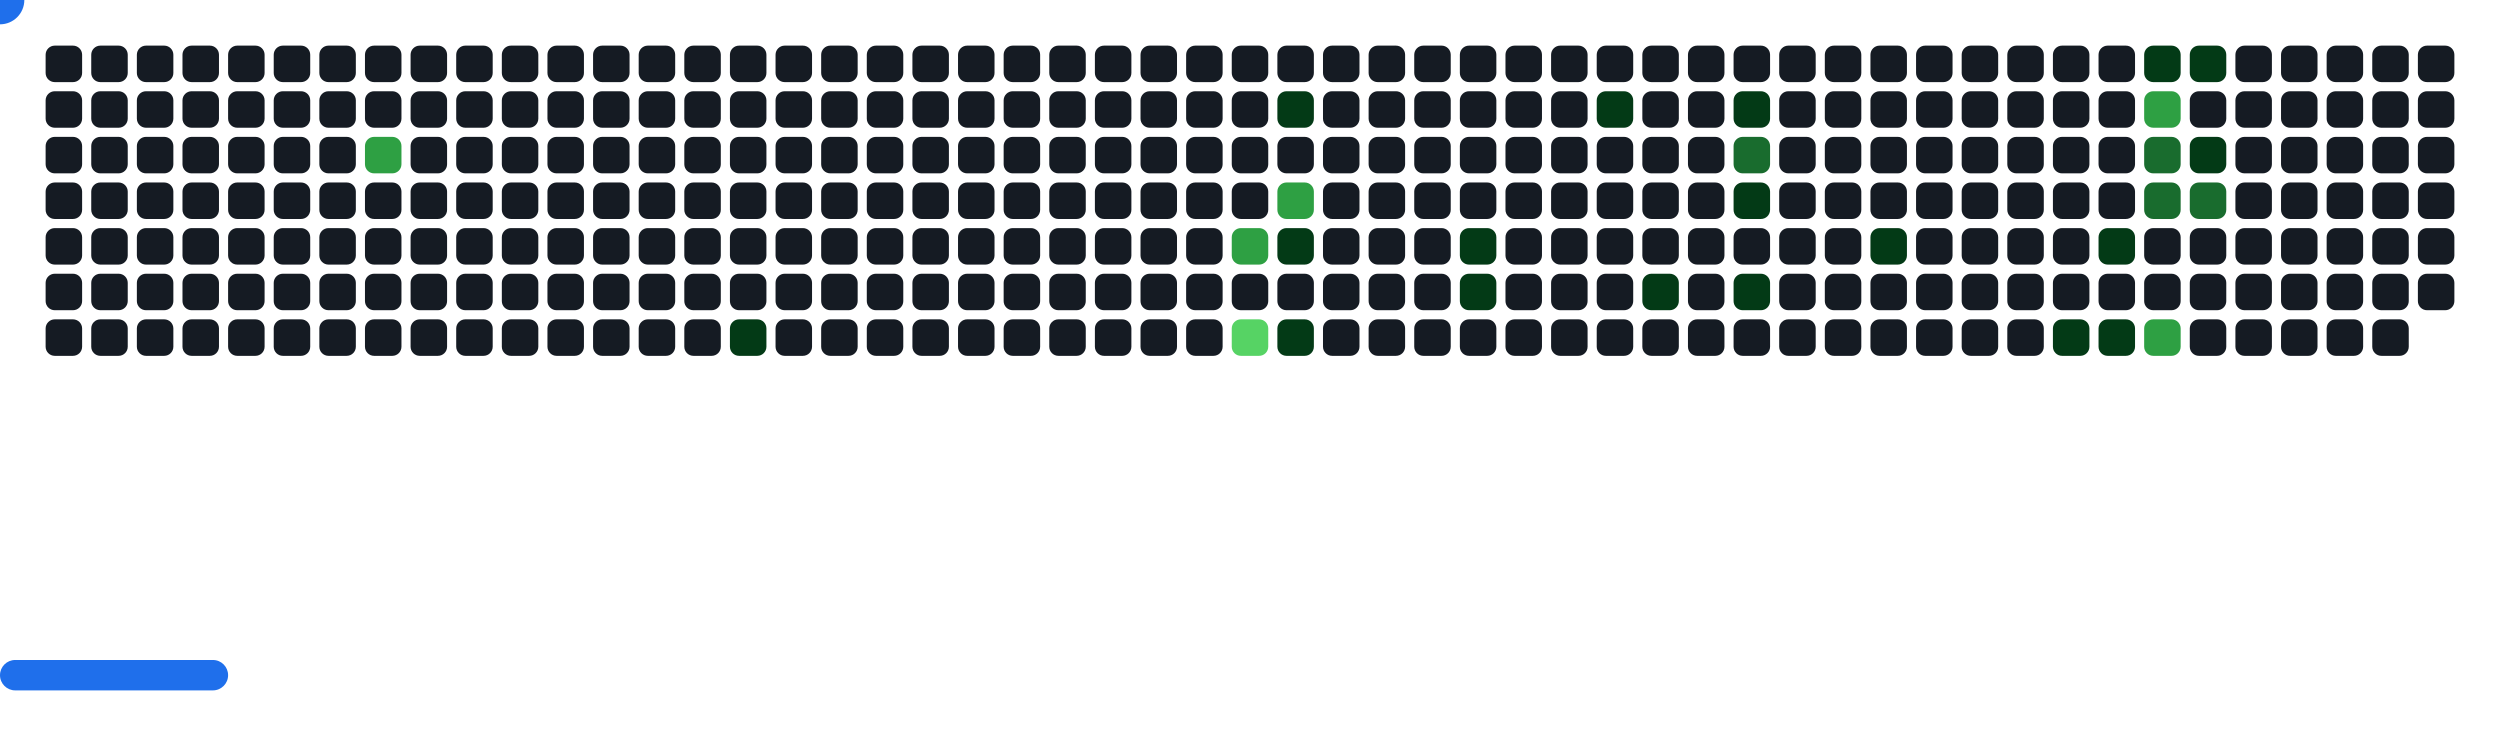
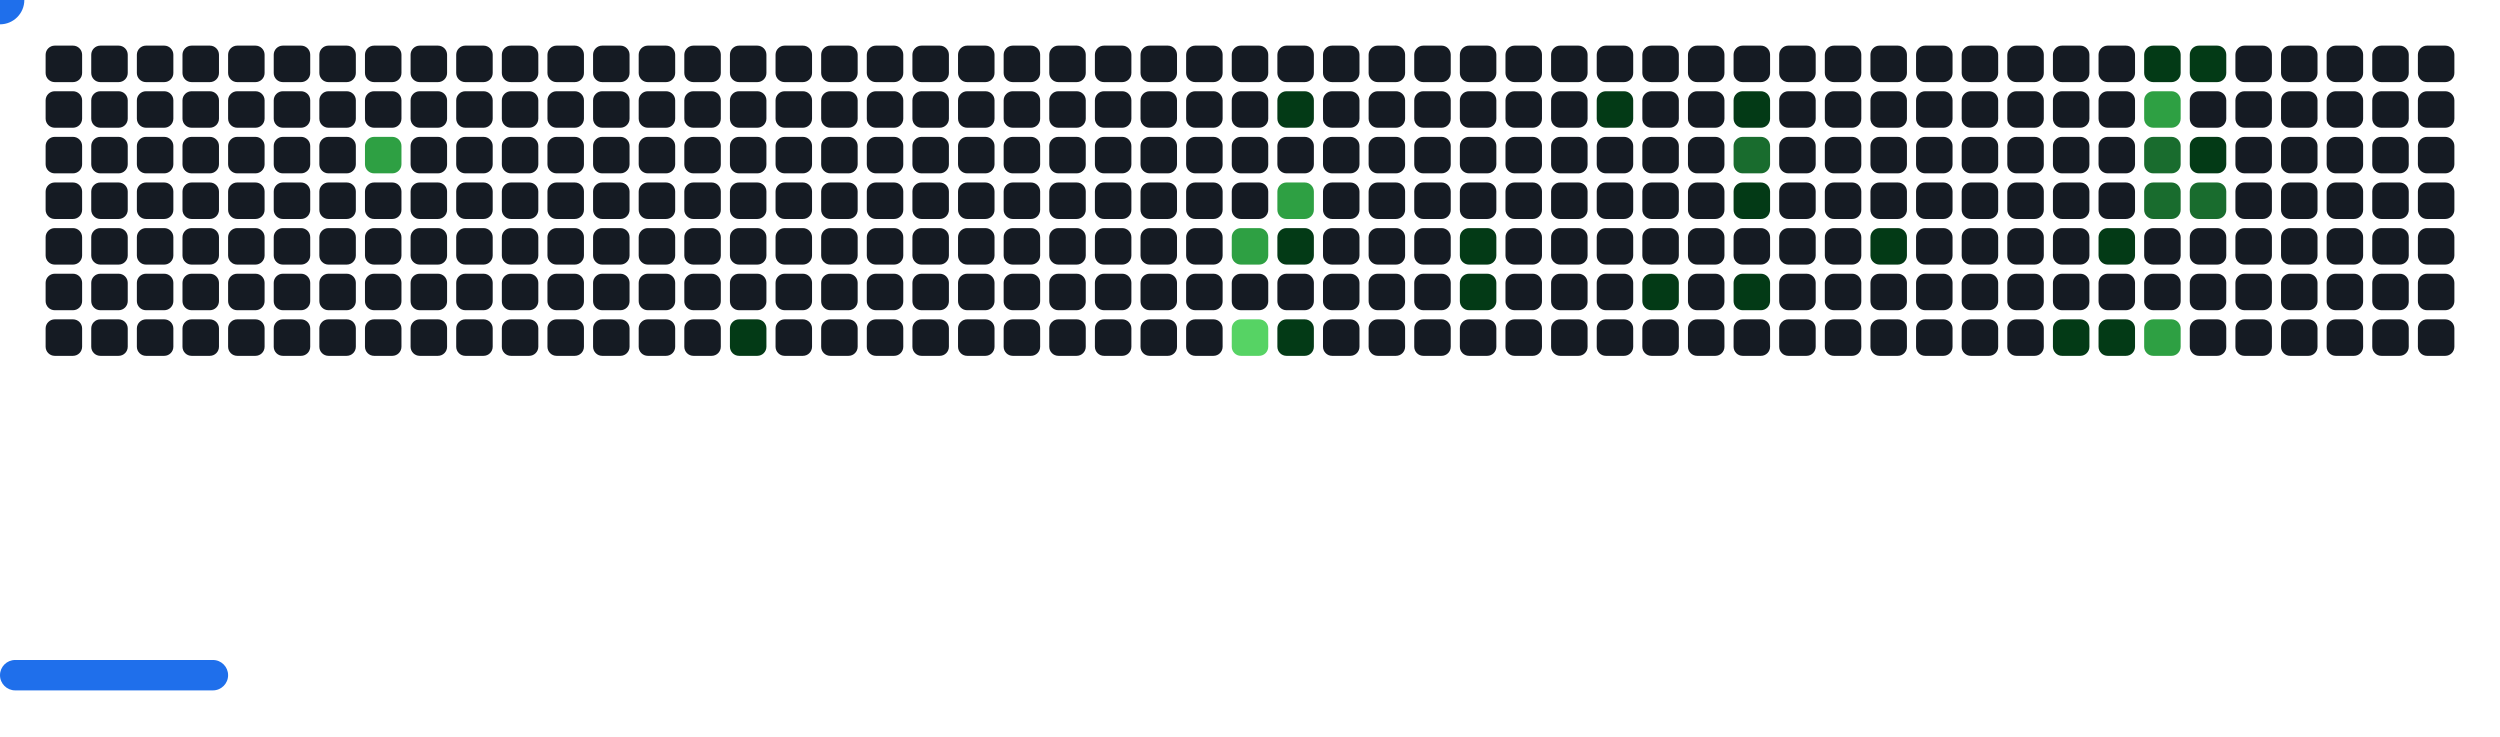
<svg xmlns="http://www.w3.org/2000/svg" width="822" height="242" viewBox="0 0 822 242">
  <style>.c0{fill:#151B23}.c1{fill:#033A16}.c2{fill:#196C2E}.c3{fill:#2EA043}.c4{fill:#56D364}</style>
  <defs>
    <symbol id="brick">
      <rect x="0" y="0" width="12" height="12" rx="3" />
    </symbol>
  </defs>
  <use href="#brick" x="15" y="15" class="c0" opacity="1" />
  <use href="#brick" x="15" y="30" class="c0" opacity="1" />
  <use href="#brick" x="15" y="45" class="c0" opacity="1" />
  <use href="#brick" x="15" y="60" class="c0" opacity="1" />
  <use href="#brick" x="15" y="75" class="c0" opacity="1" />
  <use href="#brick" x="15" y="90" class="c0" opacity="1" />
  <use href="#brick" x="15" y="105" class="c0" opacity="1" />
  <use href="#brick" x="30" y="15" class="c0" opacity="1" />
  <use href="#brick" x="30" y="30" class="c0" opacity="1" />
  <use href="#brick" x="30" y="45" class="c0" opacity="1" />
  <use href="#brick" x="30" y="60" class="c0" opacity="1" />
  <use href="#brick" x="30" y="75" class="c0" opacity="1" />
  <use href="#brick" x="30" y="90" class="c0" opacity="1" />
  <use href="#brick" x="30" y="105" class="c0" opacity="1" />
  <use href="#brick" x="45" y="15" class="c0" opacity="1" />
  <use href="#brick" x="45" y="30" class="c0" opacity="1" />
  <use href="#brick" x="45" y="45" class="c0" opacity="1" />
  <use href="#brick" x="45" y="60" class="c0" opacity="1" />
  <use href="#brick" x="45" y="75" class="c0" opacity="1" />
  <use href="#brick" x="45" y="90" class="c0" opacity="1" />
  <use href="#brick" x="45" y="105" class="c0" opacity="1" />
  <use href="#brick" x="60" y="15" class="c0" opacity="1" />
  <use href="#brick" x="60" y="30" class="c0" opacity="1" />
  <use href="#brick" x="60" y="45" class="c0" opacity="1" />
  <use href="#brick" x="60" y="60" class="c0" opacity="1" />
  <use href="#brick" x="60" y="75" class="c0" opacity="1" />
  <use href="#brick" x="60" y="90" class="c0" opacity="1" />
  <use href="#brick" x="60" y="105" class="c0" opacity="1" />
  <use href="#brick" x="75" y="15" class="c0" opacity="1" />
  <use href="#brick" x="75" y="30" class="c0" opacity="1" />
  <use href="#brick" x="75" y="45" class="c0" opacity="1" />
  <use href="#brick" x="75" y="60" class="c0" opacity="1" />
  <use href="#brick" x="75" y="75" class="c0" opacity="1" />
  <use href="#brick" x="75" y="90" class="c0" opacity="1" />
  <use href="#brick" x="75" y="105" class="c0" opacity="1" />
  <use href="#brick" x="90" y="15" class="c0" opacity="1" />
  <use href="#brick" x="90" y="30" class="c0" opacity="1" />
  <use href="#brick" x="90" y="45" class="c0" opacity="1" />
  <use href="#brick" x="90" y="60" class="c0" opacity="1" />
  <use href="#brick" x="90" y="75" class="c0" opacity="1" />
  <use href="#brick" x="90" y="90" class="c0" opacity="1" />
  <use href="#brick" x="90" y="105" class="c0" opacity="1" />
  <use href="#brick" x="105" y="15" class="c0" opacity="1" />
  <use href="#brick" x="105" y="30" class="c0" opacity="1" />
  <use href="#brick" x="105" y="45" class="c0" opacity="1" />
  <use href="#brick" x="105" y="60" class="c0" opacity="1" />
  <use href="#brick" x="105" y="75" class="c0" opacity="1" />
  <use href="#brick" x="105" y="90" class="c0" opacity="1" />
  <use href="#brick" x="105" y="105" class="c0" opacity="1" />
  <use href="#brick" x="120" y="15" class="c0" opacity="1" />
  <use href="#brick" x="120" y="30" class="c0" opacity="1" />
  <use href="#brick" x="120" y="45" fill="#2EA043">
    <animate attributeName="fill" values="#2EA043;#2EA043;#151B23;#151B23" keyTimes="0;0.521;0.521;1" dur="64.833s" fill="freeze" repeatCount="indefinite" />
  </use>
  <use href="#brick" x="120" y="60" class="c0" opacity="1" />
  <use href="#brick" x="120" y="75" class="c0" opacity="1" />
  <use href="#brick" x="120" y="90" class="c0" opacity="1" />
  <use href="#brick" x="120" y="105" class="c0" opacity="1" />
  <use href="#brick" x="135" y="15" class="c0" opacity="1" />
  <use href="#brick" x="135" y="30" class="c0" opacity="1" />
  <use href="#brick" x="135" y="45" class="c0" opacity="1" />
  <use href="#brick" x="135" y="60" class="c0" opacity="1" />
  <use href="#brick" x="135" y="75" class="c0" opacity="1" />
  <use href="#brick" x="135" y="90" class="c0" opacity="1" />
  <use href="#brick" x="135" y="105" class="c0" opacity="1" />
  <use href="#brick" x="150" y="15" class="c0" opacity="1" />
  <use href="#brick" x="150" y="30" class="c0" opacity="1" />
  <use href="#brick" x="150" y="45" class="c0" opacity="1" />
  <use href="#brick" x="150" y="60" class="c0" opacity="1" />
  <use href="#brick" x="150" y="75" class="c0" opacity="1" />
  <use href="#brick" x="150" y="90" class="c0" opacity="1" />
  <use href="#brick" x="150" y="105" class="c0" opacity="1" />
  <use href="#brick" x="165" y="15" class="c0" opacity="1" />
  <use href="#brick" x="165" y="30" class="c0" opacity="1" />
  <use href="#brick" x="165" y="45" class="c0" opacity="1" />
  <use href="#brick" x="165" y="60" class="c0" opacity="1" />
  <use href="#brick" x="165" y="75" class="c0" opacity="1" />
  <use href="#brick" x="165" y="90" class="c0" opacity="1" />
  <use href="#brick" x="165" y="105" class="c0" opacity="1" />
  <use href="#brick" x="180" y="15" class="c0" opacity="1" />
  <use href="#brick" x="180" y="30" class="c0" opacity="1" />
  <use href="#brick" x="180" y="45" class="c0" opacity="1" />
  <use href="#brick" x="180" y="60" class="c0" opacity="1" />
  <use href="#brick" x="180" y="75" class="c0" opacity="1" />
  <use href="#brick" x="180" y="90" class="c0" opacity="1" />
  <use href="#brick" x="180" y="105" class="c0" opacity="1" />
  <use href="#brick" x="195" y="15" class="c0" opacity="1" />
  <use href="#brick" x="195" y="30" class="c0" opacity="1" />
  <use href="#brick" x="195" y="45" class="c0" opacity="1" />
  <use href="#brick" x="195" y="60" class="c0" opacity="1" />
  <use href="#brick" x="195" y="75" class="c0" opacity="1" />
  <use href="#brick" x="195" y="90" class="c0" opacity="1" />
  <use href="#brick" x="195" y="105" class="c0" opacity="1" />
  <use href="#brick" x="210" y="15" class="c0" opacity="1" />
  <use href="#brick" x="210" y="30" class="c0" opacity="1" />
  <use href="#brick" x="210" y="45" class="c0" opacity="1" />
  <use href="#brick" x="210" y="60" class="c0" opacity="1" />
  <use href="#brick" x="210" y="75" class="c0" opacity="1" />
  <use href="#brick" x="210" y="90" class="c0" opacity="1" />
  <use href="#brick" x="210" y="105" class="c0" opacity="1" />
  <use href="#brick" x="225" y="15" class="c0" opacity="1" />
  <use href="#brick" x="225" y="30" class="c0" opacity="1" />
  <use href="#brick" x="225" y="45" class="c0" opacity="1" />
  <use href="#brick" x="225" y="60" class="c0" opacity="1" />
  <use href="#brick" x="225" y="75" class="c0" opacity="1" />
  <use href="#brick" x="225" y="90" class="c0" opacity="1" />
  <use href="#brick" x="225" y="105" class="c0" opacity="1" />
  <use href="#brick" x="240" y="15" class="c0" opacity="1" />
  <use href="#brick" x="240" y="30" class="c0" opacity="1" />
  <use href="#brick" x="240" y="45" class="c0" opacity="1" />
  <use href="#brick" x="240" y="60" class="c0" opacity="1" />
  <use href="#brick" x="240" y="75" class="c0" opacity="1" />
  <use href="#brick" x="240" y="90" class="c0" opacity="1" />
  <use href="#brick" x="240" y="105" fill="#033A16">
    <animate attributeName="fill" values="#033A16;#033A16;#151B23;#151B23" keyTimes="0;0.066;0.066;1" dur="64.833s" fill="freeze" repeatCount="indefinite" />
  </use>
  <use href="#brick" x="255" y="15" class="c0" opacity="1" />
  <use href="#brick" x="255" y="30" class="c0" opacity="1" />
  <use href="#brick" x="255" y="45" class="c0" opacity="1" />
  <use href="#brick" x="255" y="60" class="c0" opacity="1" />
  <use href="#brick" x="255" y="75" class="c0" opacity="1" />
  <use href="#brick" x="255" y="90" class="c0" opacity="1" />
  <use href="#brick" x="255" y="105" class="c0" opacity="1" />
  <use href="#brick" x="270" y="15" class="c0" opacity="1" />
  <use href="#brick" x="270" y="30" class="c0" opacity="1" />
  <use href="#brick" x="270" y="45" class="c0" opacity="1" />
  <use href="#brick" x="270" y="60" class="c0" opacity="1" />
  <use href="#brick" x="270" y="75" class="c0" opacity="1" />
  <use href="#brick" x="270" y="90" class="c0" opacity="1" />
  <use href="#brick" x="270" y="105" class="c0" opacity="1" />
  <use href="#brick" x="285" y="15" class="c0" opacity="1" />
  <use href="#brick" x="285" y="30" class="c0" opacity="1" />
  <use href="#brick" x="285" y="45" class="c0" opacity="1" />
  <use href="#brick" x="285" y="60" class="c0" opacity="1" />
  <use href="#brick" x="285" y="75" class="c0" opacity="1" />
  <use href="#brick" x="285" y="90" class="c0" opacity="1" />
  <use href="#brick" x="285" y="105" class="c0" opacity="1" />
  <use href="#brick" x="300" y="15" class="c0" opacity="1" />
  <use href="#brick" x="300" y="30" class="c0" opacity="1" />
  <use href="#brick" x="300" y="45" class="c0" opacity="1" />
  <use href="#brick" x="300" y="60" class="c0" opacity="1" />
  <use href="#brick" x="300" y="75" class="c0" opacity="1" />
  <use href="#brick" x="300" y="90" class="c0" opacity="1" />
  <use href="#brick" x="300" y="105" class="c0" opacity="1" />
  <use href="#brick" x="315" y="15" class="c0" opacity="1" />
  <use href="#brick" x="315" y="30" class="c0" opacity="1" />
  <use href="#brick" x="315" y="45" class="c0" opacity="1" />
  <use href="#brick" x="315" y="60" class="c0" opacity="1" />
  <use href="#brick" x="315" y="75" class="c0" opacity="1" />
  <use href="#brick" x="315" y="90" class="c0" opacity="1" />
  <use href="#brick" x="315" y="105" class="c0" opacity="1" />
  <use href="#brick" x="330" y="15" class="c0" opacity="1" />
  <use href="#brick" x="330" y="30" class="c0" opacity="1" />
  <use href="#brick" x="330" y="45" class="c0" opacity="1" />
  <use href="#brick" x="330" y="60" class="c0" opacity="1" />
  <use href="#brick" x="330" y="75" class="c0" opacity="1" />
  <use href="#brick" x="330" y="90" class="c0" opacity="1" />
  <use href="#brick" x="330" y="105" class="c0" opacity="1" />
  <use href="#brick" x="345" y="15" class="c0" opacity="1" />
  <use href="#brick" x="345" y="30" class="c0" opacity="1" />
  <use href="#brick" x="345" y="45" class="c0" opacity="1" />
  <use href="#brick" x="345" y="60" class="c0" opacity="1" />
  <use href="#brick" x="345" y="75" class="c0" opacity="1" />
  <use href="#brick" x="345" y="90" class="c0" opacity="1" />
  <use href="#brick" x="345" y="105" class="c0" opacity="1" />
  <use href="#brick" x="360" y="15" class="c0" opacity="1" />
  <use href="#brick" x="360" y="30" class="c0" opacity="1" />
  <use href="#brick" x="360" y="45" class="c0" opacity="1" />
  <use href="#brick" x="360" y="60" class="c0" opacity="1" />
  <use href="#brick" x="360" y="75" class="c0" opacity="1" />
  <use href="#brick" x="360" y="90" class="c0" opacity="1" />
  <use href="#brick" x="360" y="105" class="c0" opacity="1" />
  <use href="#brick" x="375" y="15" class="c0" opacity="1" />
  <use href="#brick" x="375" y="30" class="c0" opacity="1" />
  <use href="#brick" x="375" y="45" class="c0" opacity="1" />
  <use href="#brick" x="375" y="60" class="c0" opacity="1" />
  <use href="#brick" x="375" y="75" class="c0" opacity="1" />
  <use href="#brick" x="375" y="90" class="c0" opacity="1" />
  <use href="#brick" x="375" y="105" class="c0" opacity="1" />
  <use href="#brick" x="390" y="15" class="c0" opacity="1" />
  <use href="#brick" x="390" y="30" class="c0" opacity="1" />
  <use href="#brick" x="390" y="45" class="c0" opacity="1" />
  <use href="#brick" x="390" y="60" class="c0" opacity="1" />
  <use href="#brick" x="390" y="75" class="c0" opacity="1" />
  <use href="#brick" x="390" y="90" class="c0" opacity="1" />
  <use href="#brick" x="390" y="105" class="c0" opacity="1" />
  <use href="#brick" x="405" y="15" class="c0" opacity="1" />
  <use href="#brick" x="405" y="30" class="c0" opacity="1" />
  <use href="#brick" x="405" y="45" class="c0" opacity="1" />
  <use href="#brick" x="405" y="60" class="c0" opacity="1" />
  <use href="#brick" x="405" y="75" fill="#2EA043">
    <animate attributeName="fill" values="#2EA043;#2EA043;#151B23;#151B23" keyTimes="0;0.389;0.389;1" dur="64.833s" fill="freeze" repeatCount="indefinite" />
  </use>
  <use href="#brick" x="405" y="90" class="c0" opacity="1" />
  <use href="#brick" x="405" y="105" fill="#56D364">
    <animate attributeName="fill" values="#56D364;#56D364;#151B23;#151B23" keyTimes="0;0.721;0.721;1" dur="64.833s" fill="freeze" repeatCount="indefinite" />
  </use>
  <use href="#brick" x="420" y="15" class="c0" opacity="1" />
  <use href="#brick" x="420" y="30" fill="#033A16">
    <animate attributeName="fill" values="#033A16;#033A16;#151B23;#151B23" keyTimes="0;0.111;0.111;1" dur="64.833s" fill="freeze" repeatCount="indefinite" />
  </use>
  <use href="#brick" x="420" y="45" class="c0" opacity="1" />
  <use href="#brick" x="420" y="60" fill="#2EA043">
    <animate attributeName="fill" values="#2EA043;#2EA043;#151B23;#151B23" keyTimes="0;0.112;0.112;1" dur="64.833s" fill="freeze" repeatCount="indefinite" />
  </use>
  <use href="#brick" x="420" y="75" fill="#033A16">
    <animate attributeName="fill" values="#033A16;#033A16;#151B23;#151B23" keyTimes="0;1;1;1" dur="64.833s" fill="freeze" repeatCount="indefinite" />
  </use>
  <use href="#brick" x="420" y="90" class="c0" opacity="1" />
  <use href="#brick" x="420" y="105" fill="#033A16">
    <animate attributeName="fill" values="#033A16;#033A16;#151B23;#151B23" keyTimes="0;0.053;0.053;1" dur="64.833s" fill="freeze" repeatCount="indefinite" />
  </use>
  <use href="#brick" x="435" y="15" class="c0" opacity="1" />
  <use href="#brick" x="435" y="30" class="c0" opacity="1" />
  <use href="#brick" x="435" y="45" class="c0" opacity="1" />
  <use href="#brick" x="435" y="60" class="c0" opacity="1" />
  <use href="#brick" x="435" y="75" class="c0" opacity="1" />
  <use href="#brick" x="435" y="90" class="c0" opacity="1" />
  <use href="#brick" x="435" y="105" class="c0" opacity="1" />
  <use href="#brick" x="450" y="15" class="c0" opacity="1" />
  <use href="#brick" x="450" y="30" class="c0" opacity="1" />
  <use href="#brick" x="450" y="45" class="c0" opacity="1" />
  <use href="#brick" x="450" y="60" class="c0" opacity="1" />
  <use href="#brick" x="450" y="75" class="c0" opacity="1" />
  <use href="#brick" x="450" y="90" class="c0" opacity="1" />
  <use href="#brick" x="450" y="105" class="c0" opacity="1" />
  <use href="#brick" x="465" y="15" class="c0" opacity="1" />
  <use href="#brick" x="465" y="30" class="c0" opacity="1" />
  <use href="#brick" x="465" y="45" class="c0" opacity="1" />
  <use href="#brick" x="465" y="60" class="c0" opacity="1" />
  <use href="#brick" x="465" y="75" class="c0" opacity="1" />
  <use href="#brick" x="465" y="90" class="c0" opacity="1" />
  <use href="#brick" x="465" y="105" class="c0" opacity="1" />
  <use href="#brick" x="480" y="15" class="c0" opacity="1" />
  <use href="#brick" x="480" y="30" class="c0" opacity="1" />
  <use href="#brick" x="480" y="45" class="c0" opacity="1" />
  <use href="#brick" x="480" y="60" class="c0" opacity="1" />
  <use href="#brick" x="480" y="75" fill="#033A16">
    <animate attributeName="fill" values="#033A16;#033A16;#151B23;#151B23" keyTimes="0;0.161;0.161;1" dur="64.833s" fill="freeze" repeatCount="indefinite" />
  </use>
  <use href="#brick" x="480" y="90" fill="#033A16">
    <animate attributeName="fill" values="#033A16;#033A16;#151B23;#151B23" keyTimes="0;0.16;0.16;1" dur="64.833s" fill="freeze" repeatCount="indefinite" />
  </use>
  <use href="#brick" x="480" y="105" class="c0" opacity="1" />
  <use href="#brick" x="495" y="15" class="c0" opacity="1" />
  <use href="#brick" x="495" y="30" class="c0" opacity="1" />
  <use href="#brick" x="495" y="45" class="c0" opacity="1" />
  <use href="#brick" x="495" y="60" class="c0" opacity="1" />
  <use href="#brick" x="495" y="75" class="c0" opacity="1" />
  <use href="#brick" x="495" y="90" class="c0" opacity="1" />
  <use href="#brick" x="495" y="105" class="c0" opacity="1" />
  <use href="#brick" x="510" y="15" class="c0" opacity="1" />
  <use href="#brick" x="510" y="30" class="c0" opacity="1" />
  <use href="#brick" x="510" y="45" class="c0" opacity="1" />
  <use href="#brick" x="510" y="60" class="c0" opacity="1" />
  <use href="#brick" x="510" y="75" class="c0" opacity="1" />
  <use href="#brick" x="510" y="90" class="c0" opacity="1" />
  <use href="#brick" x="510" y="105" class="c0" opacity="1" />
  <use href="#brick" x="525" y="15" class="c0" opacity="1" />
  <use href="#brick" x="525" y="30" fill="#033A16">
    <animate attributeName="fill" values="#033A16;#033A16;#151B23;#151B23" keyTimes="0;0.269;0.269;1" dur="64.833s" fill="freeze" repeatCount="indefinite" />
  </use>
  <use href="#brick" x="525" y="45" class="c0" opacity="1" />
  <use href="#brick" x="525" y="60" class="c0" opacity="1" />
  <use href="#brick" x="525" y="75" class="c0" opacity="1" />
  <use href="#brick" x="525" y="90" class="c0" opacity="1" />
  <use href="#brick" x="525" y="105" class="c0" opacity="1" />
  <use href="#brick" x="540" y="15" class="c0" opacity="1" />
  <use href="#brick" x="540" y="30" class="c0" opacity="1" />
  <use href="#brick" x="540" y="45" class="c0" opacity="1" />
  <use href="#brick" x="540" y="60" class="c0" opacity="1" />
  <use href="#brick" x="540" y="75" class="c0" opacity="1" />
  <use href="#brick" x="540" y="90" fill="#033A16">
    <animate attributeName="fill" values="#033A16;#033A16;#151B23;#151B23" keyTimes="0;0.009;0.009;1" dur="64.833s" fill="freeze" repeatCount="indefinite" />
  </use>
  <use href="#brick" x="540" y="105" class="c0" opacity="1" />
  <use href="#brick" x="555" y="15" class="c0" opacity="1" />
  <use href="#brick" x="555" y="30" class="c0" opacity="1" />
  <use href="#brick" x="555" y="45" class="c0" opacity="1" />
  <use href="#brick" x="555" y="60" class="c0" opacity="1" />
  <use href="#brick" x="555" y="75" class="c0" opacity="1" />
  <use href="#brick" x="555" y="90" class="c0" opacity="1" />
  <use href="#brick" x="555" y="105" class="c0" opacity="1" />
  <use href="#brick" x="570" y="15" class="c0" opacity="1" />
  <use href="#brick" x="570" y="30" fill="#033A16">
    <animate attributeName="fill" values="#033A16;#033A16;#151B23;#151B23" keyTimes="0;0.153;0.153;1" dur="64.833s" fill="freeze" repeatCount="indefinite" />
  </use>
  <use href="#brick" x="570" y="45" fill="#196C2E">
    <animate attributeName="fill" values="#196C2E;#196C2E;#151B23;#151B23" keyTimes="0;0.154;0.154;1" dur="64.833s" fill="freeze" repeatCount="indefinite" />
  </use>
  <use href="#brick" x="570" y="60" fill="#033A16">
    <animate attributeName="fill" values="#033A16;#033A16;#151B23;#151B23" keyTimes="0;0.264;0.264;1" dur="64.833s" fill="freeze" repeatCount="indefinite" />
  </use>
  <use href="#brick" x="570" y="75" class="c0" opacity="1" />
  <use href="#brick" x="570" y="90" fill="#033A16">
    <animate attributeName="fill" values="#033A16;#033A16;#151B23;#151B23" keyTimes="0;0.265;0.265;1" dur="64.833s" fill="freeze" repeatCount="indefinite" />
  </use>
  <use href="#brick" x="570" y="105" class="c0" opacity="1" />
  <use href="#brick" x="585" y="15" class="c0" opacity="1" />
  <use href="#brick" x="585" y="30" class="c0" opacity="1" />
  <use href="#brick" x="585" y="45" class="c0" opacity="1" />
  <use href="#brick" x="585" y="60" class="c0" opacity="1" />
  <use href="#brick" x="585" y="75" class="c0" opacity="1" />
  <use href="#brick" x="585" y="90" class="c0" opacity="1" />
  <use href="#brick" x="585" y="105" class="c0" opacity="1" />
  <use href="#brick" x="600" y="15" class="c0" opacity="1" />
  <use href="#brick" x="600" y="30" class="c0" opacity="1" />
  <use href="#brick" x="600" y="45" class="c0" opacity="1" />
  <use href="#brick" x="600" y="60" class="c0" opacity="1" />
  <use href="#brick" x="600" y="75" class="c0" opacity="1" />
  <use href="#brick" x="600" y="90" class="c0" opacity="1" />
  <use href="#brick" x="600" y="105" class="c0" opacity="1" />
  <use href="#brick" x="615" y="15" class="c0" opacity="1" />
  <use href="#brick" x="615" y="30" class="c0" opacity="1" />
  <use href="#brick" x="615" y="45" class="c0" opacity="1" />
  <use href="#brick" x="615" y="60" class="c0" opacity="1" />
  <use href="#brick" x="615" y="75" fill="#033A16">
    <animate attributeName="fill" values="#033A16;#033A16;#151B23;#151B23" keyTimes="0;0.15;0.15;1" dur="64.833s" fill="freeze" repeatCount="indefinite" />
  </use>
  <use href="#brick" x="615" y="90" class="c0" opacity="1" />
  <use href="#brick" x="615" y="105" class="c0" opacity="1" />
  <use href="#brick" x="630" y="15" class="c0" opacity="1" />
  <use href="#brick" x="630" y="30" class="c0" opacity="1" />
  <use href="#brick" x="630" y="45" class="c0" opacity="1" />
  <use href="#brick" x="630" y="60" class="c0" opacity="1" />
  <use href="#brick" x="630" y="75" class="c0" opacity="1" />
  <use href="#brick" x="630" y="90" class="c0" opacity="1" />
  <use href="#brick" x="630" y="105" class="c0" opacity="1" />
  <use href="#brick" x="645" y="15" class="c0" opacity="1" />
  <use href="#brick" x="645" y="30" class="c0" opacity="1" />
  <use href="#brick" x="645" y="45" class="c0" opacity="1" />
  <use href="#brick" x="645" y="60" class="c0" opacity="1" />
  <use href="#brick" x="645" y="75" class="c0" opacity="1" />
  <use href="#brick" x="645" y="90" class="c0" opacity="1" />
  <use href="#brick" x="645" y="105" class="c0" opacity="1" />
  <use href="#brick" x="660" y="15" class="c0" opacity="1" />
  <use href="#brick" x="660" y="30" class="c0" opacity="1" />
  <use href="#brick" x="660" y="45" class="c0" opacity="1" />
  <use href="#brick" x="660" y="60" class="c0" opacity="1" />
  <use href="#brick" x="660" y="75" class="c0" opacity="1" />
  <use href="#brick" x="660" y="90" class="c0" opacity="1" />
  <use href="#brick" x="660" y="105" class="c0" opacity="1" />
  <use href="#brick" x="675" y="15" class="c0" opacity="1" />
  <use href="#brick" x="675" y="30" class="c0" opacity="1" />
  <use href="#brick" x="675" y="45" class="c0" opacity="1" />
  <use href="#brick" x="675" y="60" class="c0" opacity="1" />
  <use href="#brick" x="675" y="75" class="c0" opacity="1" />
  <use href="#brick" x="675" y="90" class="c0" opacity="1" />
  <use href="#brick" x="675" y="105" fill="#033A16">
    <animate attributeName="fill" values="#033A16;#033A16;#151B23;#151B23" keyTimes="0;0.241;0.241;1" dur="64.833s" fill="freeze" repeatCount="indefinite" />
  </use>
  <use href="#brick" x="690" y="15" class="c0" opacity="1" />
  <use href="#brick" x="690" y="30" class="c0" opacity="1" />
  <use href="#brick" x="690" y="45" class="c0" opacity="1" />
  <use href="#brick" x="690" y="60" class="c0" opacity="1" />
  <use href="#brick" x="690" y="75" fill="#033A16">
    <animate attributeName="fill" values="#033A16;#033A16;#151B23;#151B23" keyTimes="0;0.242;0.242;1" dur="64.833s" fill="freeze" repeatCount="indefinite" />
  </use>
  <use href="#brick" x="690" y="90" class="c0" opacity="1" />
  <use href="#brick" x="690" y="105" fill="#033A16">
    <animate attributeName="fill" values="#033A16;#033A16;#151B23;#151B23" keyTimes="0;0.243;0.243;1" dur="64.833s" fill="freeze" repeatCount="indefinite" />
  </use>
  <use href="#brick" x="705" y="15" fill="#033A16">
    <animate attributeName="fill" values="#033A16;#033A16;#151B23;#151B23" keyTimes="0;0.032;0.032;1" dur="64.833s" fill="freeze" repeatCount="indefinite" />
  </use>
  <use href="#brick" x="705" y="30" fill="#2EA043">
    <animate attributeName="fill" values="#2EA043;#2EA043;#151B23;#151B23" keyTimes="0;0.033;0.033;1" dur="64.833s" fill="freeze" repeatCount="indefinite" />
  </use>
  <use href="#brick" x="705" y="45" fill="#196C2E">
    <animate attributeName="fill" values="#196C2E;#196C2E;#151B23;#151B23" keyTimes="0;0.143;0.143;1" dur="64.833s" fill="freeze" repeatCount="indefinite" />
  </use>
  <use href="#brick" x="705" y="60" fill="#196C2E">
    <animate attributeName="fill" values="#196C2E;#196C2E;#151B23;#151B23" keyTimes="0;0.144;0.144;1" dur="64.833s" fill="freeze" repeatCount="indefinite" />
  </use>
  <use href="#brick" x="705" y="75" class="c0" opacity="1" />
  <use href="#brick" x="705" y="90" class="c0" opacity="1" />
  <use href="#brick" x="705" y="105" fill="#2EA043">
    <animate attributeName="fill" values="#2EA043;#2EA043;#151B23;#151B23" keyTimes="0;0.366;0.366;1" dur="64.833s" fill="freeze" repeatCount="indefinite" />
  </use>
  <use href="#brick" x="720" y="15" fill="#033A16">
    <animate attributeName="fill" values="#033A16;#033A16;#151B23;#151B23" keyTimes="0;0.031;0.031;1" dur="64.833s" fill="freeze" repeatCount="indefinite" />
  </use>
  <use href="#brick" x="720" y="30" class="c0" opacity="1" />
  <use href="#brick" x="720" y="45" fill="#033A16">
    <animate attributeName="fill" values="#033A16;#033A16;#151B23;#151B23" keyTimes="0;0.142;0.142;1" dur="64.833s" fill="freeze" repeatCount="indefinite" />
  </use>
  <use href="#brick" x="720" y="60" fill="#196C2E">
    <animate attributeName="fill" values="#196C2E;#196C2E;#151B23;#151B23" keyTimes="0;0.245;0.245;1" dur="64.833s" fill="freeze" repeatCount="indefinite" />
  </use>
  <use href="#brick" x="720" y="75" class="c0" opacity="1" />
  <use href="#brick" x="720" y="90" class="c0" opacity="1" />
  <use href="#brick" x="720" y="105" class="c0" opacity="1" />
  <use href="#brick" x="735" y="15" class="c0" opacity="1" />
  <use href="#brick" x="735" y="30" class="c0" opacity="1" />
  <use href="#brick" x="735" y="45" class="c0" opacity="1" />
  <use href="#brick" x="735" y="60" class="c0" opacity="1" />
  <use href="#brick" x="735" y="75" class="c0" opacity="1" />
  <use href="#brick" x="735" y="90" class="c0" opacity="1" />
  <use href="#brick" x="735" y="105" class="c0" opacity="1" />
  <use href="#brick" x="750" y="15" class="c0" opacity="1" />
  <use href="#brick" x="750" y="30" class="c0" opacity="1" />
  <use href="#brick" x="750" y="45" class="c0" opacity="1" />
  <use href="#brick" x="750" y="60" class="c0" opacity="1" />
  <use href="#brick" x="750" y="75" class="c0" opacity="1" />
  <use href="#brick" x="750" y="90" class="c0" opacity="1" />
  <use href="#brick" x="750" y="105" class="c0" opacity="1" />
  <use href="#brick" x="765" y="15" class="c0" opacity="1" />
  <use href="#brick" x="765" y="30" class="c0" opacity="1" />
  <use href="#brick" x="765" y="45" class="c0" opacity="1" />
  <use href="#brick" x="765" y="60" class="c0" opacity="1" />
  <use href="#brick" x="765" y="75" class="c0" opacity="1" />
  <use href="#brick" x="765" y="90" class="c0" opacity="1" />
  <use href="#brick" x="765" y="105" class="c0" opacity="1" />
  <use href="#brick" x="780" y="15" class="c0" opacity="1" />
  <use href="#brick" x="780" y="30" class="c0" opacity="1" />
  <use href="#brick" x="780" y="45" class="c0" opacity="1" />
  <use href="#brick" x="780" y="60" class="c0" opacity="1" />
  <use href="#brick" x="780" y="75" class="c0" opacity="1" />
  <use href="#brick" x="780" y="90" class="c0" opacity="1" />
  <use href="#brick" x="780" y="105" class="c0" opacity="1" />
  <use href="#brick" x="795" y="15" class="c0" opacity="1" />
  <use href="#brick" x="795" y="30" class="c0" opacity="1" />
  <use href="#brick" x="795" y="45" class="c0" opacity="1" />
  <use href="#brick" x="795" y="60" class="c0" opacity="1" />
  <use href="#brick" x="795" y="75" class="c0" opacity="1" />
  <use href="#brick" x="795" y="90" class="c0" opacity="1" />
+   <use href="#brick" x="795" y="105" class="c0" opacity="1" />
  <g transform="translate(0,217)">
    <rect y="0" width="75" height="10" rx="5" fill="#1F6FEB">
      <animate attributeName="x" values="374;381;388;395;402;409;416;423;430;437;444;451;458;465;472;480;487;494;501;508;515;522;529;536;543;550;557;564;571;579;586;593;600;607;614;621;628;635;642;649;656;663;670;678;685;692;699;706;713;720;727;732;732;732;732;732;732;732;727;720;713;706;699;692;685;678;670;663;656;649;642;635;628;621;614;607;600;593;586;579;571;564;557;550;543;536;529;522;515;508;501;494;487;480;472;465;458;451;444;437;430;423;416;409;402;395;388;381;373;366;359;352;345;338;331;324;317;310;303;296;289;282;275;267;260;253;246;239;232;225;218;211;204;197;190;183;176;168;161;154;147;140;133;126;119;112;105;98;91;84;77;69;62;55;48;41;34;27;20;15;15;15;15;15;15;15;20;27;34;41;48;55;62;69;77;84;91;98;105;112;119;126;133;140;147;154;161;168;176;183;190;197;204;211;218;225;232;239;246;253;260;267;275;282;289;296;303;310;317;324;331;338;345;352;359;366;373;381;388;395;402;409;416;423;430;437;444;451;458;465;472;480;487;494;501;508;515;522;529;536;543;550;557;564;571;579;586;593;600;607;614;621;628;635;642;649;656;663;670;678;685;692;699;706;713;720;727;732;732;732;732;732;732;732;727;720;713;706;699;692;685;678;670;663;656;649;642;635;628;621;614;607;600;593;586;579;571;564;557;550;543;536;529;522;515;508;501;494;487;480;472;465;458;451;444;437;430;423;416;409;402;395;388;381;373;366;359;352;345;338;331;324;317;310;303;296;289;282;275;267;260;253;246;239;232;225;218;211;204;197;190;183;176;168;161;154;147;140;133;126;119;112;105;98;91;84;77;69;62;55;48;41;34;27;20;15;15;15;15;15;15;15;20;27;34;41;48;55;62;69;77;84;91;98;105;112;119;126;133;140;147;154;161;168;176;183;190;197;204;211;218;225;232;239;246;253;260;267;275;282;289;296;303;310;317;324;331;338;345;352;359;366;373;381;388;395;402;409;416;423;430;437;444;451;458;465;472;480;487;494;501;508;515;522;529;536;543;550;557;564;571;579;586;593;600;607;614;621;628;635;642;649;656;663;670;678;685;692;699;706;713;720;727;732;732;732;732;732;732;732;727;720;713;706;699;692;685;678;670;663;656;649;642;635;628;621;614;607;600;593;586;579;571;564;557;550;543;536;529;522;515;508;501;494;487;480;472;465;458;451;444;437;430;423;416;409;402;395;388;381;373;366;359;352;345;338;331;324;317;310;303;296;289;282;275;267;260;253;246;239;232;225;218;211;204;197;190;183;176;168;161;154;147;140;133;126;119;112;105;98;91;84;77;69;62;55;48;41;34;27;20;15;15;15;15;15;15;15;20;27;34;41;48;55;62;69;77;84;91;98;105;112;119;126;133;140;147;154;161;168;176;183;190;197;204;211;218;225;232;239;246;253;260;267;275;282;289;296;303;310;317;324;331;338;345;352;359;366;373;381;388;395;402;409;416;423;430;437;444;451;458;465;472;480;487;494;501;508;515;522;529;536;543;550;557;564;571;579;586;593;600;607;614;621;628;635;642;649;656;663;670;678;685;692;699;706;713;720;727;732;732;732;732;732;732;732;727;720;713;706;699;692;685;678;670;663;656;649;642;635;628;621;614;607;600;593;586;579;571;564;557;550;543;536;529;522;515;508;501;494;487;480;472;465;458;451;444;437;430;423;416;409;402;395;388;381;373;366;359;352;345;338;331;324;317;310;303;296;289;282;275;267;260;253;246;239;232;225;218;211;204;197;190;183;176;168;161;154;147;140;133;126;119;112;105;98;91;84;77;69;62;55;48;41;34;27;20;15;15;15;15;15;15;15;20;27;34;41;48;55;62;69;77;84;91;98;105;112;119;126;133;140;147;154;161;168;176;183;190;197;204;211;218;225;232;239;246;253;260;267;275;282;289;296;303;310;317;324;331;338;345;352;359;366;373;381;388;395;402;409;416;423;430;437;444;451;458;465;472;480;487;494;501;508;515;522;529;536;543;550;557;564;571;579;586;593;600;607;614;621;628;635;642;649;656;663;670;678;685;692;699;706;713;720;727;732;732;732;732;732;732;732;727;720;713;706;699;692;685;678;670;663;656;649;642;635;628;621;614;607;600;593;586;579;571;564;557;550;543;536;529;522;515;508;501;494;487;480;472;465;458;451;444;437;430;423;416;409;402;395;388;381;373;366;359;352;345;338;331;324;317;310;303;296;289;282;275;267;260;253;246;239;232;225;218;211;204;197;190;183;176;168;161;154;147;140;133;126;119;112;105;98;91;84;77;69;62;55;48;41;34;27;20;15;15;15;15;15;15;15;20;27;34;41;48;55;62;69;77;84;91;98;105;112;119;126;133;140;147;154;161;168;176;183;190;197;204;211;218;225;232;239;246;253;260;267;275;282;289;296;303;310;317;324;331;338;345;352;359;366;373;381;388;395;402;409;416;423;430;437;444;451;458;465;472;480;487;494;501;508;515;522;529;536;543;550;557;564;571;579;586;593;600;607;614;621;628;635;642;649;656;663;670;678;685;692;699;706;713;720;727;732;732;732;732;732;732;732;727;720;713;706;699;692;685;678;670;663;656;649;642;635;628;621;614;607;600;593;586;579;571;564;557;550;543;536;529;522;515;508;501;494;487;480;472;465;458;451;444;437;430;423;416;409;402;395;388;381;373;366;359;352;345;338;331;324;317;310;303;296;289;282;275;267;260;253;246;239;232;225;218;211;204;197;190;183;176;168;161;154;147;140;133;126;119;112;105;98;91;84;77;69;62;55;48;41;34;27;20;15;15;15;15;15;15;15;20;27;34;41;48;55;62;69;77;84;91;98;105;112;119;126;133;140;147;154;161;168;176;183;190;197;204;211;218;225;232;239;246;253;260;267;275;282;289;296;303;310;317;324;331;338;345;352;359;366;373;381;388;395;402;409;416;423;430;437;444;451;458;465;472;480;487;494;501;508;515;522;529;536;543;550;557;564;571;579;586;593;600;607;614;621;628;635;642;649;656;663;670;678;685;692;699;706;713;720;727;732;732;732;732;732;732;732;727;720;713;706;699;692;685;678;670;663;656;649;642;635;628;621;614;607;600;593;586;579;571;564;557;550;543;536;529;522;515;508;501;494;487;480;472;465;458;451;444;437;430;423;416;409;402;395;388;381;373;366;359;352;345;338;331;324;317;310;303;296;289;282;275;267;260;253;246;239;232;225;218;211;204;197;190;183;176;168;161;154;147;140;133;126;119;112;105;98;91;84;77;69;62;55;48;41;34;27;20;15;15;15;15;15;15;15;20;27;34;41;48;55;62;69;77;84;91;98;105;112;119;126;133;140;147;154;161;168;176;183;190;197;204;211;218;225;232;239;246;253;260;267;275;282;289;296;303;310;317;324;331;338;345;352;359;366;373;381;388;395;402;409;416;423;430;437;444;451;458;465;472;480;487;494;501;508;515;522;529;536;543;550;557;564;571;579;586;593;600;607;614;621;628;635;642;649;656;663;670;678;685;692;699;706;713;720;727;732;732;732;732;732;732;732;727;720;713;706;699;692;685;678;670;663;656;649;642;635;628;621;614;607;600;593;586;579;571;564;557;550;543;536;529;522;515;508;501;494;487;480;472;465;458;451;444;437;430;423;416;409;402;395;388;381;373;366;359;352;345;338;331;324;317;310;303;296;289;282;275;267;260;253;246;239;232;225;218;211;204;197;190;183;176;168;161;154;147;140;133;126;119;112;105;98;91;84;77;69;62;55;48;41;34;27;20;15;15;15;15;15;15;15;20;27;34;41;48;55;62;69;77;84;91;98;105;112;119;126;133;140;147;154;161;168;176;183;190;197;204;211;218;225;232;239;246;253;260;267;275;282;289;296;303;310;317;324;331;338;345;352;359;366;373;381;388;395;402;409;416;423;430;437;444;451;458;465;472;480;487;494;501;508;515;522;529;536;543;550;557;564;571;579;586;593;600;607;614;621;628;635;642;649;656;663;670;678;685;692;699;706;713;720;727;732;732;732;732;732;732;732;727;720;713;706;699;692;685;678;670;663;656;649;642;635;628;621;614;607;600;593;586;579;571;564;557;550;543;536;529;522;515;508;501;494;487;480;472;465;458;451;444;437;430;423;416;409;402;395;388;381;373;366;359;352;345;338;331;324;317;310;303;296;289;282;275;267;260;253;246;239;232;225;218;211;204;197;190;183;176;168;161;154;147;140;133;126;119;112;105;98;91;84;77;69;62;55;48;41;34;27;20;15;15;15;15;15;15;15;20;27;34;41;48;55;62;69;77;84;91;98;105;112;119;126;133;140;147;154;161;168;176;183;190;197;204;211;218;225;232;239;246;253;260;267;275;282;289;296;303;310;317;324;331;338;345;352;359;366;373" dur="64.833s" repeatCount="indefinite" />
    </rect>
  </g>
  <circle r="8" fill="#1F6FEB">
    <animate attributeName="cx" values="418;425;432;439;446;453;460;468;475;482;489;496;503;510;517;524;531;538;545;552;559;567;574;581;588;595;602;609;616;623;630;637;644;651;658;666;673;680;687;694;701;708;715;722;729;736;743;750;757;765;772;779;786;793;786;779;772;765;757;750;743;736;729;722;715;708;701;694;687;680;673;666;658;651;644;637;630;623;616;609;602;595;588;581;574;567;559;552;545;538;531;524;517;510;503;496;489;482;475;468;460;453;446;439;432;425;418;411;404;397;390;383;376;369;362;354;347;340;333;326;319;312;305;298;291;284;277;270;263;255;248;241;234;227;220;213;206;199;192;185;178;171;164;156;149;142;135;128;121;114;107;100;93;86;79;72;65;57;50;43;36;29;36;43;50;57;65;72;79;86;93;100;107;114;121;128;135;142;149;156;164;171;178;185;192;199;206;213;220;227;234;241;248;255;263;270;277;284;291;298;305;312;319;326;333;340;347;354;362;369;376;383;390;397;404;411;418;425;432;439;446;453;460;468;475;482;489;496;503;510;517;524;531;538;545;552;559;567;574;581;588;595;602;609;616;623;630;637;644;651;658;666;673;680;687;694;701;708;715;722;729;736;743;750;757;765;772;779;786;793;786;779;772;765;757;750;743;736;729;722;715;708;701;694;687;680;673;666;658;651;644;637;630;623;616;609;602;595;588;581;574;567;559;552;545;538;531;524;517;510;503;496;489;482;475;468;460;453;446;439;432;425;418;411;404;397;390;383;376;369;362;354;347;340;333;326;319;312;305;298;291;284;277;270;263;255;248;241;234;227;220;213;206;199;192;185;178;171;164;156;149;142;135;128;121;114;107;100;93;86;79;72;65;57;50;43;36;29;36;43;50;57;65;72;79;86;93;100;107;114;121;128;135;142;149;156;164;171;178;185;192;199;206;213;220;227;234;241;248;255;263;270;277;284;291;298;305;312;319;326;333;340;347;354;362;369;376;383;390;397;404;411;418;425;432;439;446;453;460;468;475;482;489;496;503;510;517;524;531;538;545;552;559;567;574;581;588;595;602;609;616;623;630;637;644;651;658;666;673;680;687;694;701;708;715;722;729;736;743;750;757;765;772;779;786;793;786;779;772;765;757;750;743;736;729;722;715;708;701;694;687;680;673;666;658;651;644;637;630;623;616;609;602;595;588;581;574;567;559;552;545;538;531;524;517;510;503;496;489;482;475;468;460;453;446;439;432;425;418;411;404;397;390;383;376;369;362;354;347;340;333;326;319;312;305;298;291;284;277;270;263;255;248;241;234;227;220;213;206;199;192;185;178;171;164;156;149;142;135;128;121;114;107;100;93;86;79;72;65;57;50;43;36;29;36;43;50;57;65;72;79;86;93;100;107;114;121;128;135;142;149;156;164;171;178;185;192;199;206;213;220;227;234;241;248;255;263;270;277;284;291;298;305;312;319;326;333;340;347;354;362;369;376;383;390;397;404;411;418;425;432;439;446;453;460;468;475;482;489;496;503;510;517;524;531;538;545;552;559;567;574;581;588;595;602;609;616;623;630;637;644;651;658;666;673;680;687;694;701;708;715;722;729;736;743;750;757;765;772;779;786;793;786;779;772;765;757;750;743;736;729;722;715;708;701;694;687;680;673;666;658;651;644;637;630;623;616;609;602;595;588;581;574;567;559;552;545;538;531;524;517;510;503;496;489;482;475;468;460;453;446;439;432;425;418;411;404;397;390;383;376;369;362;354;347;340;333;326;319;312;305;298;291;284;277;270;263;255;248;241;234;227;220;213;206;199;192;185;178;171;164;156;149;142;135;128;121;114;107;100;93;86;79;72;65;57;50;43;36;29;36;43;50;57;65;72;79;86;93;100;107;114;121;128;135;142;149;156;164;171;178;185;192;199;206;213;220;227;234;241;248;255;263;270;277;284;291;298;305;312;319;326;333;340;347;354;362;369;376;383;390;397;404;411;418;425;432;439;446;453;460;468;475;482;489;496;503;510;517;524;531;538;545;552;559;567;574;581;588;595;602;609;616;623;630;637;644;651;658;666;673;680;687;694;701;708;715;722;729;736;743;750;757;765;772;779;786;793;786;779;772;765;757;750;743;736;729;722;715;708;701;694;687;680;673;666;658;651;644;637;630;623;616;609;602;595;588;581;574;567;559;552;545;538;531;524;517;510;503;496;489;482;475;468;460;453;446;439;432;425;418;411;404;397;390;383;376;369;362;354;347;340;333;326;319;312;305;298;291;284;277;270;263;255;248;241;234;227;220;213;206;199;192;185;178;171;164;156;149;142;135;128;121;114;107;100;93;86;79;72;65;57;50;43;36;29;36;43;50;57;65;72;79;86;93;100;107;114;121;128;135;142;149;156;164;171;178;185;192;199;206;213;220;227;234;241;248;255;263;270;277;284;291;298;305;312;319;326;333;340;347;354;362;369;376;383;390;397;404;411;418;425;432;439;446;453;460;468;475;482;489;496;503;510;517;524;531;538;545;552;559;567;574;581;588;595;602;609;616;623;630;637;644;651;658;666;673;680;687;694;701;708;715;722;729;736;743;750;757;765;772;779;786;793;786;779;772;765;757;750;743;736;729;722;715;708;701;694;687;680;673;666;658;651;644;637;630;623;616;609;602;595;588;581;574;567;559;552;545;538;531;524;517;510;503;496;489;482;475;468;460;453;446;439;432;425;418;411;404;397;390;383;376;369;362;354;347;340;333;326;319;312;305;298;291;284;277;270;263;255;248;241;234;227;220;213;206;199;192;185;178;171;164;156;149;142;135;128;121;114;107;100;93;86;79;72;65;57;50;43;36;29;36;43;50;57;65;72;79;86;93;100;107;114;121;128;135;142;149;156;164;171;178;185;192;199;206;213;220;227;234;241;248;255;263;270;277;284;291;298;305;312;319;326;333;340;347;354;362;369;376;383;390;397;404;411;418;425;432;439;446;453;460;468;475;482;489;496;503;510;517;524;531;538;545;552;559;567;574;581;588;595;602;609;616;623;630;637;644;651;658;666;673;680;687;694;701;708;715;722;729;736;743;750;757;765;772;779;786;793;786;779;772;765;757;750;743;736;729;722;715;708;701;694;687;680;673;666;658;651;644;637;630;623;616;609;602;595;588;581;574;567;559;552;545;538;531;524;517;510;503;496;489;482;475;468;460;453;446;439;432;425;418;411;404;397;390;383;376;369;362;354;347;340;333;326;319;312;305;298;291;284;277;270;263;255;248;241;234;227;220;213;206;199;192;185;178;171;164;156;149;142;135;128;121;114;107;100;93;86;79;72;65;57;50;43;36;29;36;43;50;57;65;72;79;86;93;100;107;114;121;128;135;142;149;156;164;171;178;185;192;199;206;213;220;227;234;241;248;255;263;270;277;284;291;298;305;312;319;326;333;340;347;354;362;369;376;383;390;397;404;411;418;425;432;439;446;453;460;468;475;482;489;496;503;510;517;524;531;538;545;552;559;567;574;581;588;595;602;609;616;623;630;637;644;651;658;666;673;680;687;694;701;708;715;722;729;736;743;750;757;765;772;779;786;793;786;779;772;765;757;750;743;736;729;722;715;708;701;694;687;680;673;666;658;651;644;637;630;623;616;609;602;595;588;581;574;567;559;552;545;538;531;524;517;510;503;496;489;482;475;468;460;453;446;439;432;425;418;411;404;397;390;383;376;369;362;354;347;340;333;326;319;312;305;298;291;284;277;270;263;255;248;241;234;227;220;213;206;199;192;185;178;171;164;156;149;142;135;128;121;114;107;100;93;86;79;72;65;57;50;43;36;29;36;43;50;57;65;72;79;86;93;100;107;114;121;128;135;142;149;156;164;171;178;185;192;199;206;213;220;227;234;241;248;255;263;270;277;284;291;298;305;312;319;326;333;340;347;354;362;369;376;383;390;397;404;411;418;425;432;439;446;453;460;468;475;482;489;496;503;510;517;524;531;538;545;552;559;567;574;581;588;595;602;609;616;623;630;637;644;651;658;666;673;680;687;694;701;708;715;722;729;736;743;750;757;765;772;779;786;793;786;779;772;765;757;750;743;736;729;722;715;708;701;694;687;680;673;666;658;651;644;637;630;623;616;609;602;595;588;581;574;567;559;552;545;538;531;524;517;510;503;496;489;482;475;468;460;453;446;439;432;425;418;411;404;397;390;383;376;369;362;354;347;340;333;326;319;312;305;298;291;284;277;270;263;255;248;241;234;227;220;213;206;199;192;185;178;171;164;156;149;142;135;128;121;114;107;100;93;86;79;72;65;57;50;43;36;29;36;43;50;57;65;72;79;86;93;100;107;114;121;128;135;142;149;156;164;171;178;185;192;199;206;213;220;227;234;241;248;255;263;270;277;284;291;298;305;312;319;326;333;340;347;354;362;369;376;383;390;397;404;411;418" dur="64.833s" repeatCount="indefinite" />
    <animate attributeName="cy" values="205;198;191;184;177;170;163;155;148;141;134;127;120;113;106;99;92;85;92;99;106;113;120;127;134;141;148;155;163;170;177;184;191;198;209;202;195;188;181;174;167;160;152;145;138;131;124;117;110;103;96;89;82;75;68;61;53;46;39;32;25;32;25;32;25;23;30;37;44;51;58;65;72;80;87;94;101;108;115;122;129;136;143;150;157;164;171;179;186;193;200;209;202;195;188;181;174;167;160;152;145;138;131;124;117;124;131;138;145;152;160;167;174;181;188;195;209;202;195;188;181;174;167;160;152;145;138;131;124;117;124;131;138;145;152;160;167;174;181;188;195;209;202;195;188;181;174;167;160;152;145;138;131;124;117;110;103;96;89;82;75;68;61;53;46;39;32;25;32;39;46;53;61;68;75;82;89;96;103;110;117;124;131;138;145;152;160;167;174;181;188;195;209;202;195;188;181;174;167;160;152;145;138;131;124;117;110;103;96;89;82;75;68;61;53;46;39;46;53;46;39;32;25;32;39;46;53;61;68;75;82;89;96;103;110;117;124;131;138;145;152;160;167;174;181;188;195;209;202;195;188;181;174;167;160;152;145;138;131;124;117;110;103;96;89;82;75;68;61;53;46;39;32;25;32;39;46;53;46;39;46;53;46;39;32;25;32;39;46;53;61;68;75;68;61;53;46;39;32;39;32;25;32;39;46;53;61;68;75;82;89;96;89;96;103;110;117;124;131;138;145;152;160;167;174;181;188;195;209;202;195;188;181;174;167;160;152;145;138;131;124;117;110;103;96;89;82;75;68;61;53;46;39;32;25;32;39;46;53;61;68;75;82;89;96;103;110;117;124;131;138;145;152;160;167;174;181;188;195;209;202;195;188;181;174;167;160;152;145;138;131;124;117;110;103;96;89;82;75;68;61;53;46;39;32;25;32;39;46;53;61;68;75;82;89;96;103;110;117;124;131;138;145;152;160;167;174;181;188;195;209;202;195;188;181;174;167;160;152;145;138;131;124;117;110;103;96;89;82;75;68;61;53;46;39;32;25;32;39;46;53;61;68;75;82;89;96;103;110;103;96;89;96;103;96;89;82;75;82;89;96;103;110;117;124;131;138;145;152;160;167;174;181;188;195;209;202;195;188;181;174;167;160;152;145;138;131;124;117;110;103;96;89;82;75;82;89;82;75;68;61;53;46;53;61;68;75;82;89;96;103;110;117;124;131;138;145;152;160;167;174;181;188;195;209;202;195;188;181;174;167;160;152;145;138;131;124;117;110;103;96;89;82;75;68;61;53;46;39;32;25;32;39;46;53;61;68;75;82;89;96;103;110;117;124;131;138;145;152;160;167;174;181;188;195;209;202;195;188;181;174;167;160;152;145;138;131;124;117;110;103;96;89;82;75;68;61;53;46;39;32;25;32;39;46;53;61;68;75;82;89;96;103;110;117;124;131;138;145;152;160;167;174;181;188;195;209;202;195;188;181;174;167;160;152;145;138;131;124;117;110;103;96;89;82;75;68;61;53;46;39;32;25;32;39;46;53;61;68;75;82;89;96;103;110;117;124;131;138;145;152;160;167;174;181;188;195;209;202;195;188;181;174;167;160;152;145;138;131;124;117;110;117;124;131;138;145;152;160;167;174;181;188;195;209;202;195;188;181;174;167;160;152;145;138;131;124;117;110;103;96;89;82;75;68;61;53;46;39;32;25;32;39;46;53;61;68;61;53;46;39;32;25;32;39;46;53;61;68;75;82;89;96;103;110;117;124;131;138;145;152;160;167;174;181;188;195;209;202;195;188;181;174;167;160;152;145;138;131;124;117;110;103;96;89;82;75;68;61;53;46;39;32;25;32;39;46;53;61;68;75;82;89;96;103;110;117;124;131;138;145;152;160;167;174;181;188;195;209;202;195;188;181;174;167;160;152;145;138;131;124;117;110;103;96;89;82;75;68;61;53;46;39;32;25;32;39;46;53;61;68;75;82;89;96;103;110;117;124;131;138;145;152;160;167;174;181;188;195;209;202;195;188;181;174;167;160;152;145;138;131;124;117;110;103;96;89;82;75;68;61;53;46;39;32;25;32;39;46;53;61;68;75;82;89;96;103;110;117;124;131;138;145;152;160;167;174;181;188;195;209;202;195;188;181;174;167;160;152;145;138;131;124;117;110;103;96;89;82;75;68;61;53;46;39;32;25;32;39;46;53;61;68;75;82;89;96;103;110;117;124;131;138;145;152;160;167;174;181;188;195;209;202;195;188;181;174;167;160;152;145;138;131;124;117;110;103;96;89;82;75;68;61;68;75;82;89;96;103;110;117;124;131;138;145;152;160;167;174;181;188;195;209;202;195;188;181;174;167;160;152;145;138;131;124;117;110;103;96;89;82;75;68;61;53;46;39;32;25;32;39;46;53;61;68;75;82;89;96;103;110;117;124;131;138;145;152;160;167;174;181;188;195;209;202;195;188;181;174;167;160;152;145;138;131;124;117;110;103;96;89;82;75;68;61;53;46;39;32;25;32;39;46;53;61;68;75;82;89;96;103;110;117;124;131;138;145;152;160;167;174;181;188;195;209;202;195;188;181;174;167;160;152;145;138;131;124;117;110;103;96;89;82;75;68;61;53;46;39;32;25;32;39;46;53;61;68;75;82;89;96;103;110;117;124;131;138;145;152;160;167;174;181;188;195;209;202;195;188;181;174;167;160;152;145;138;131;124;117;110;103;96;89;82;75;68;61;53;46;39;32;25;32;39;46;53;61;68;75;82;89;96;103;110;117;124;131;138;145;152;160;167;174;181;188;195;209;202;195;188;181;174;167;160;152;145;138;131;124;117;110;103;96;89;82;75;68;61;53;46;39;32;25;32;39;46;53;61;68;75;82;89;96;103;110;117;124;131;138;145;152;160;167;174;181;188;195;209;202;195;188;181;174;167;160;152;145;138;131;124;117;110;103;96;89;82;75;68;61;53;46;39;32;25;32;39;46;53;61;68;75;82;89;96;103;110;117;124;131;138;145;152;160;167;174;181;188;195;209;202;195;188;181;174;167;160;152;145;138;131;124;117;110;103;96;89;82;75;68;61;53;46;39;32;25;32;39;46;53;61;68;75;82;89;96;103;110;117;124;131;138;145;152;160;167;174;181;188;195;209;202;195;188;181;174;167;160;152;145;138;131;124;117;124;131;138;145;152;160;167;174;181;188;195;209;202;195;188;181;174;167;160;152;145;138;131;124;117;110;103;96;89;82;75;68;61;53;46;39;32;25;32;39;46;53;61;68;75;82;89;96;103;110;117;124;131;138;145;152;160;167;174;181;188;195;209;202;195;188;181;174;167;160;152;145;138;131;124;117;110;103;96;89;82;75;68;61;53;46;39;32;25;32;39;46;53;61;68;75;82;89;96;103;110;117;124;131;138;145;152;160;167;174;181;188;195;209;202;195;188;181;174;167;160;152;145;138;131;124;117;110;103;96;89;82;75;68;61;53;46;39;32;25;32;39;46;53;61;68;75;82;89;96;103;110;117;124;131;138;145;152;160;167;174;181;188;195;209;202;195;188;181;174;167;160;152;145;138;131;124;117;110;103;96;89;82;75;68;61;53;46;39;32;25;32;39;46;53;61;68;75;82;89;96;103;110;117;124;131;138;145;152;160;167;174;181;188;195;209;202;195;188;181;174;167;160;152;145;138;131;124;117;110;103;96;89;82;75;68;61;53;46;39;32;25;32;39;46;53;61;68;75;82;89;96;103;110;117;124;131;138;145;152;160;167;174;181;188;195;209;202;195;188;181;174;167;160;152;145;138;131;124;117;110;103;96;89;82;75;68;61;53;46;39;32;25;32;39;46;53;61;68;75;82;89;96;103;110;117;124;131;138;145;152;160;167;174;181;188;195;209;202;195;188;181;174;167;160;152;145;138;131;124;117;110;103;96;89;82;75;68;61;53;46;39;32;25;32;39;46;53;61;68;75;82;89;96;103;110;117;124;131;138;145;152;160;167;174;181;188;195;209;202;195;188;181;174;167;160;152;145;138;131;124;117;110;103;96;89;82;75;68;61;53;46;39;32;25;32;39;46;53;61;68;75;82;89;96;103;110;117;124;131;138;145;152;160;167;174;181;188;195;209;202;195;188;181;174;167;160;152;145;138;131;124;117;110;103;96;89;82;75;68;61;53;46;39;32;25;32;39;46;53;61;68;75;82;89;96;103;110;117;124;131;138;145;152;160;167;174;181;188;195;209;202;195;188;181;174;167;160;152;145;138;131;124;117;110;103;96;89;82;75;68;61;53;46;39;32;25;32;39;46;53;61;68;75;82;89;96;103;110;117;124;131;138;145;152;160;167;174;181;188;195;209;202;195;188;181;174;167;160;152;145;138;131;124;117;110;103;96;89;82;75;68" dur="64.833s" repeatCount="indefinite" />
  </circle>
</svg>
